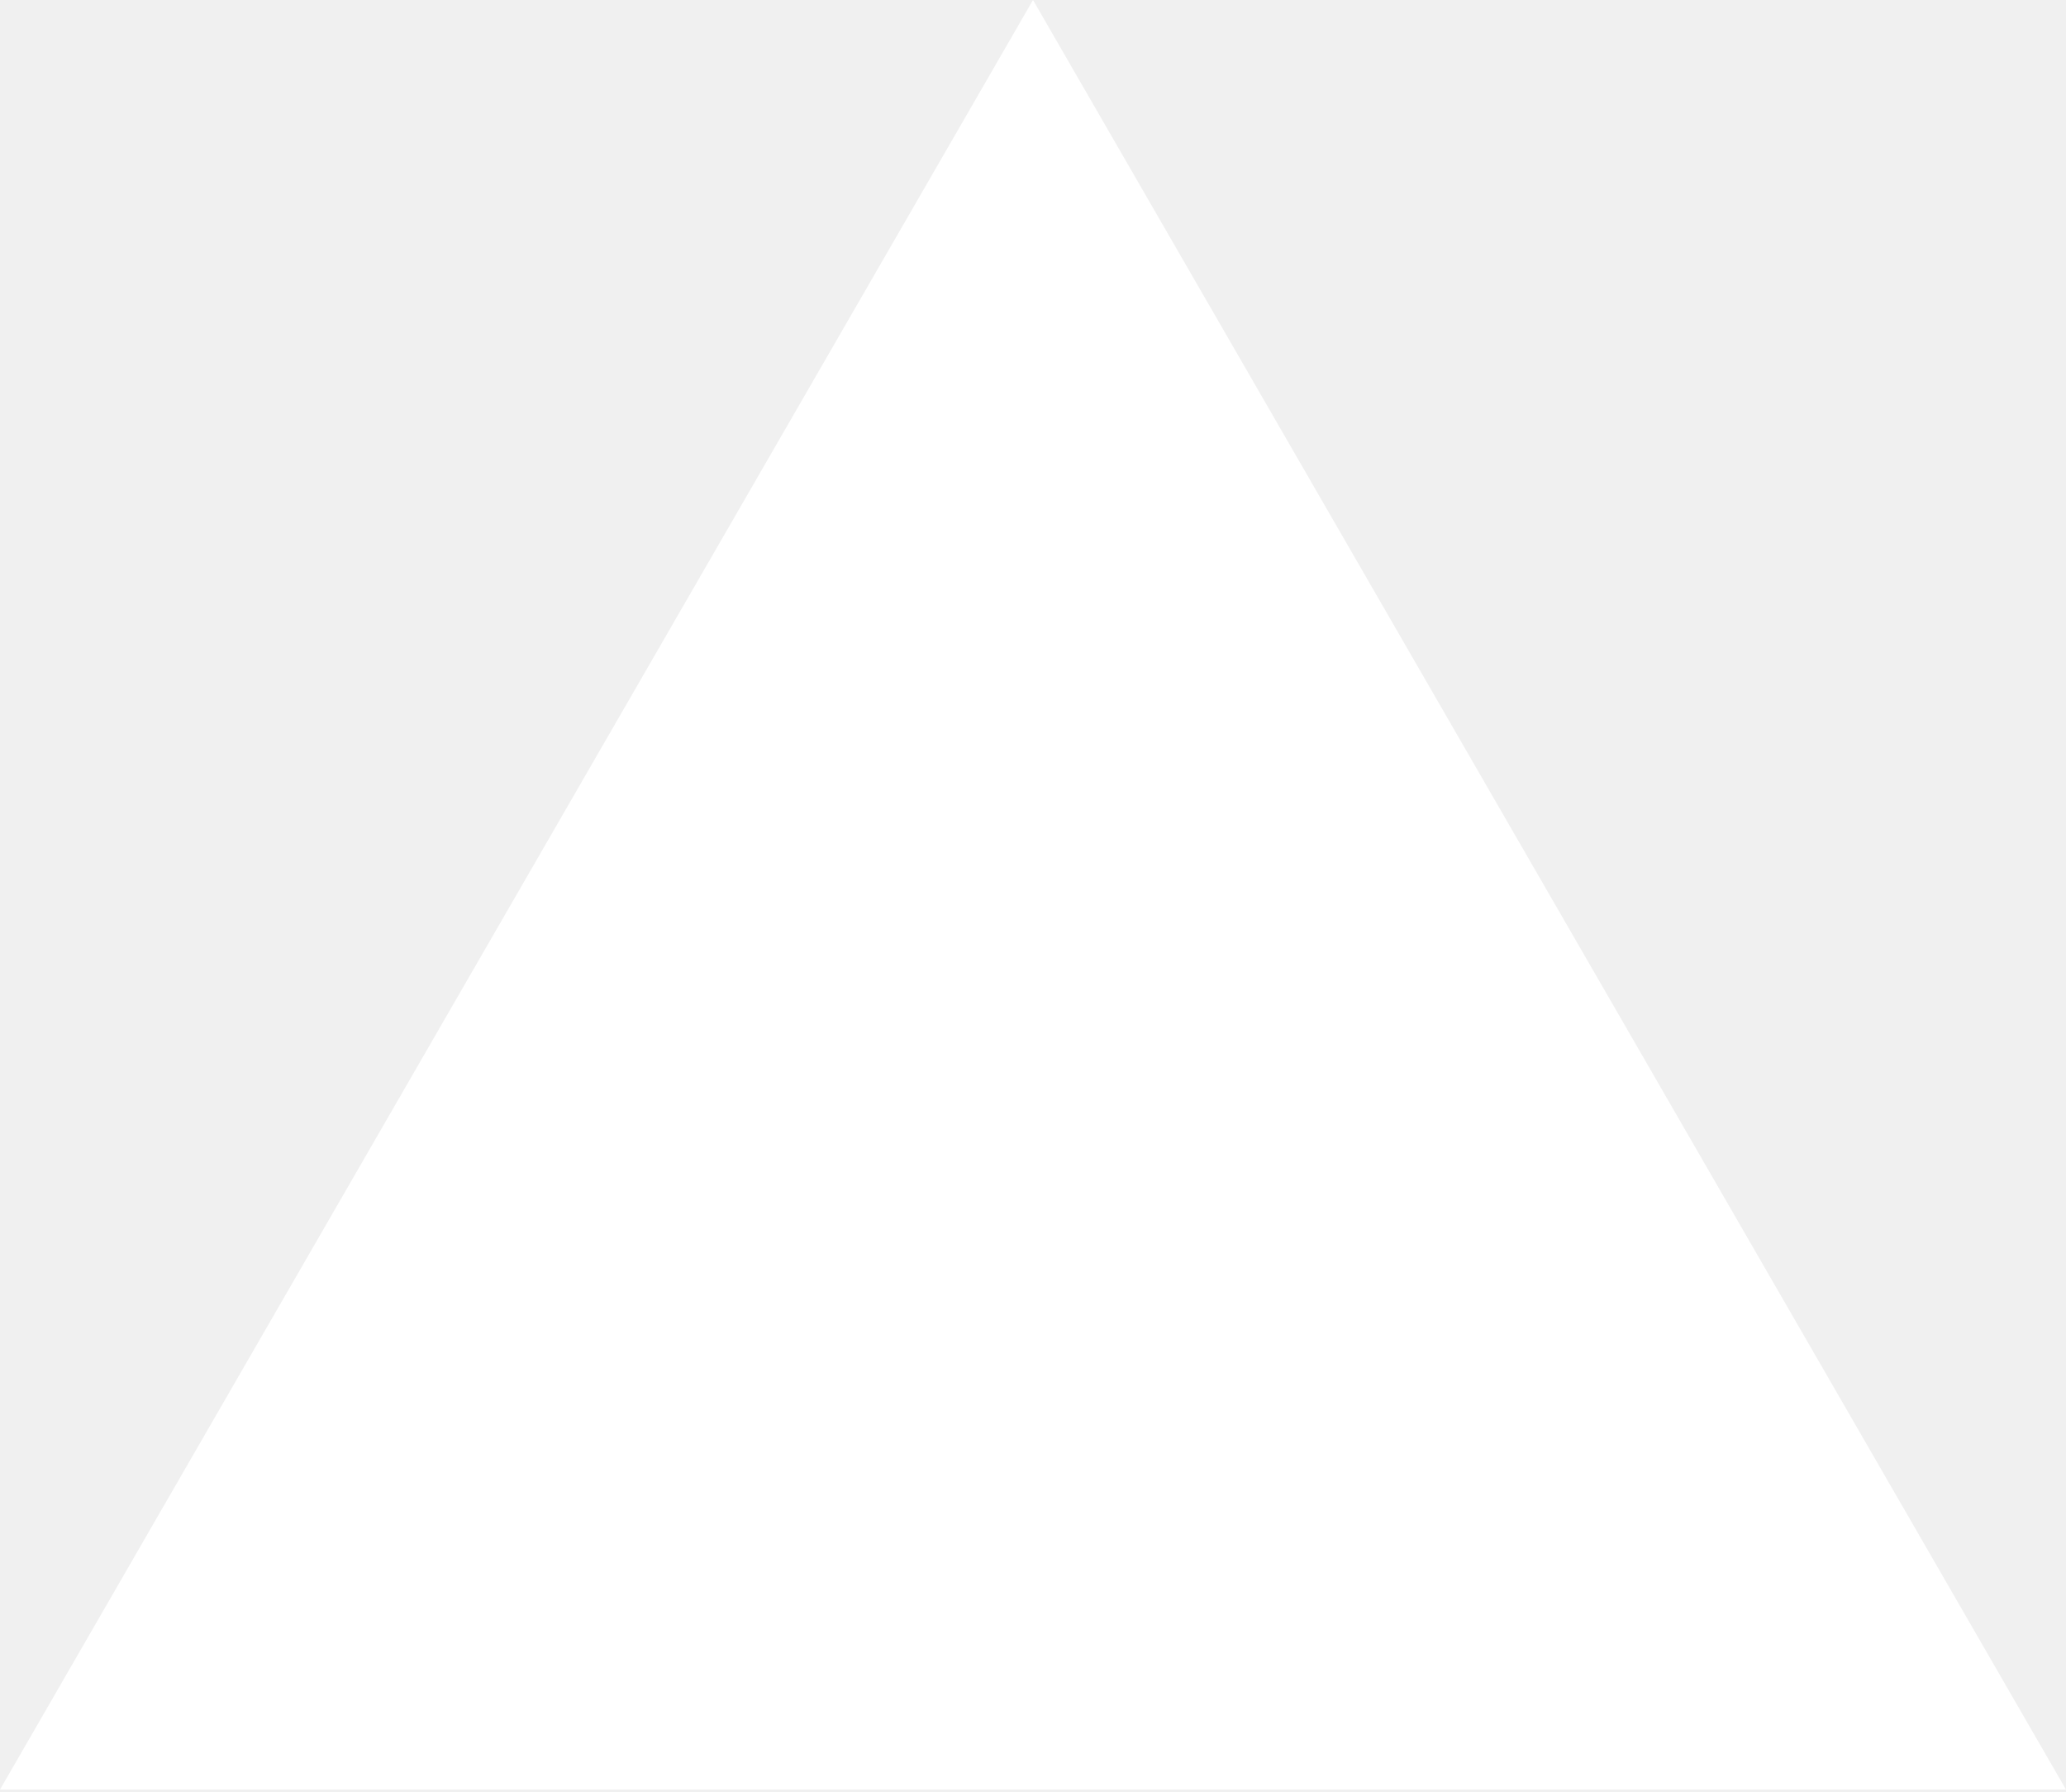
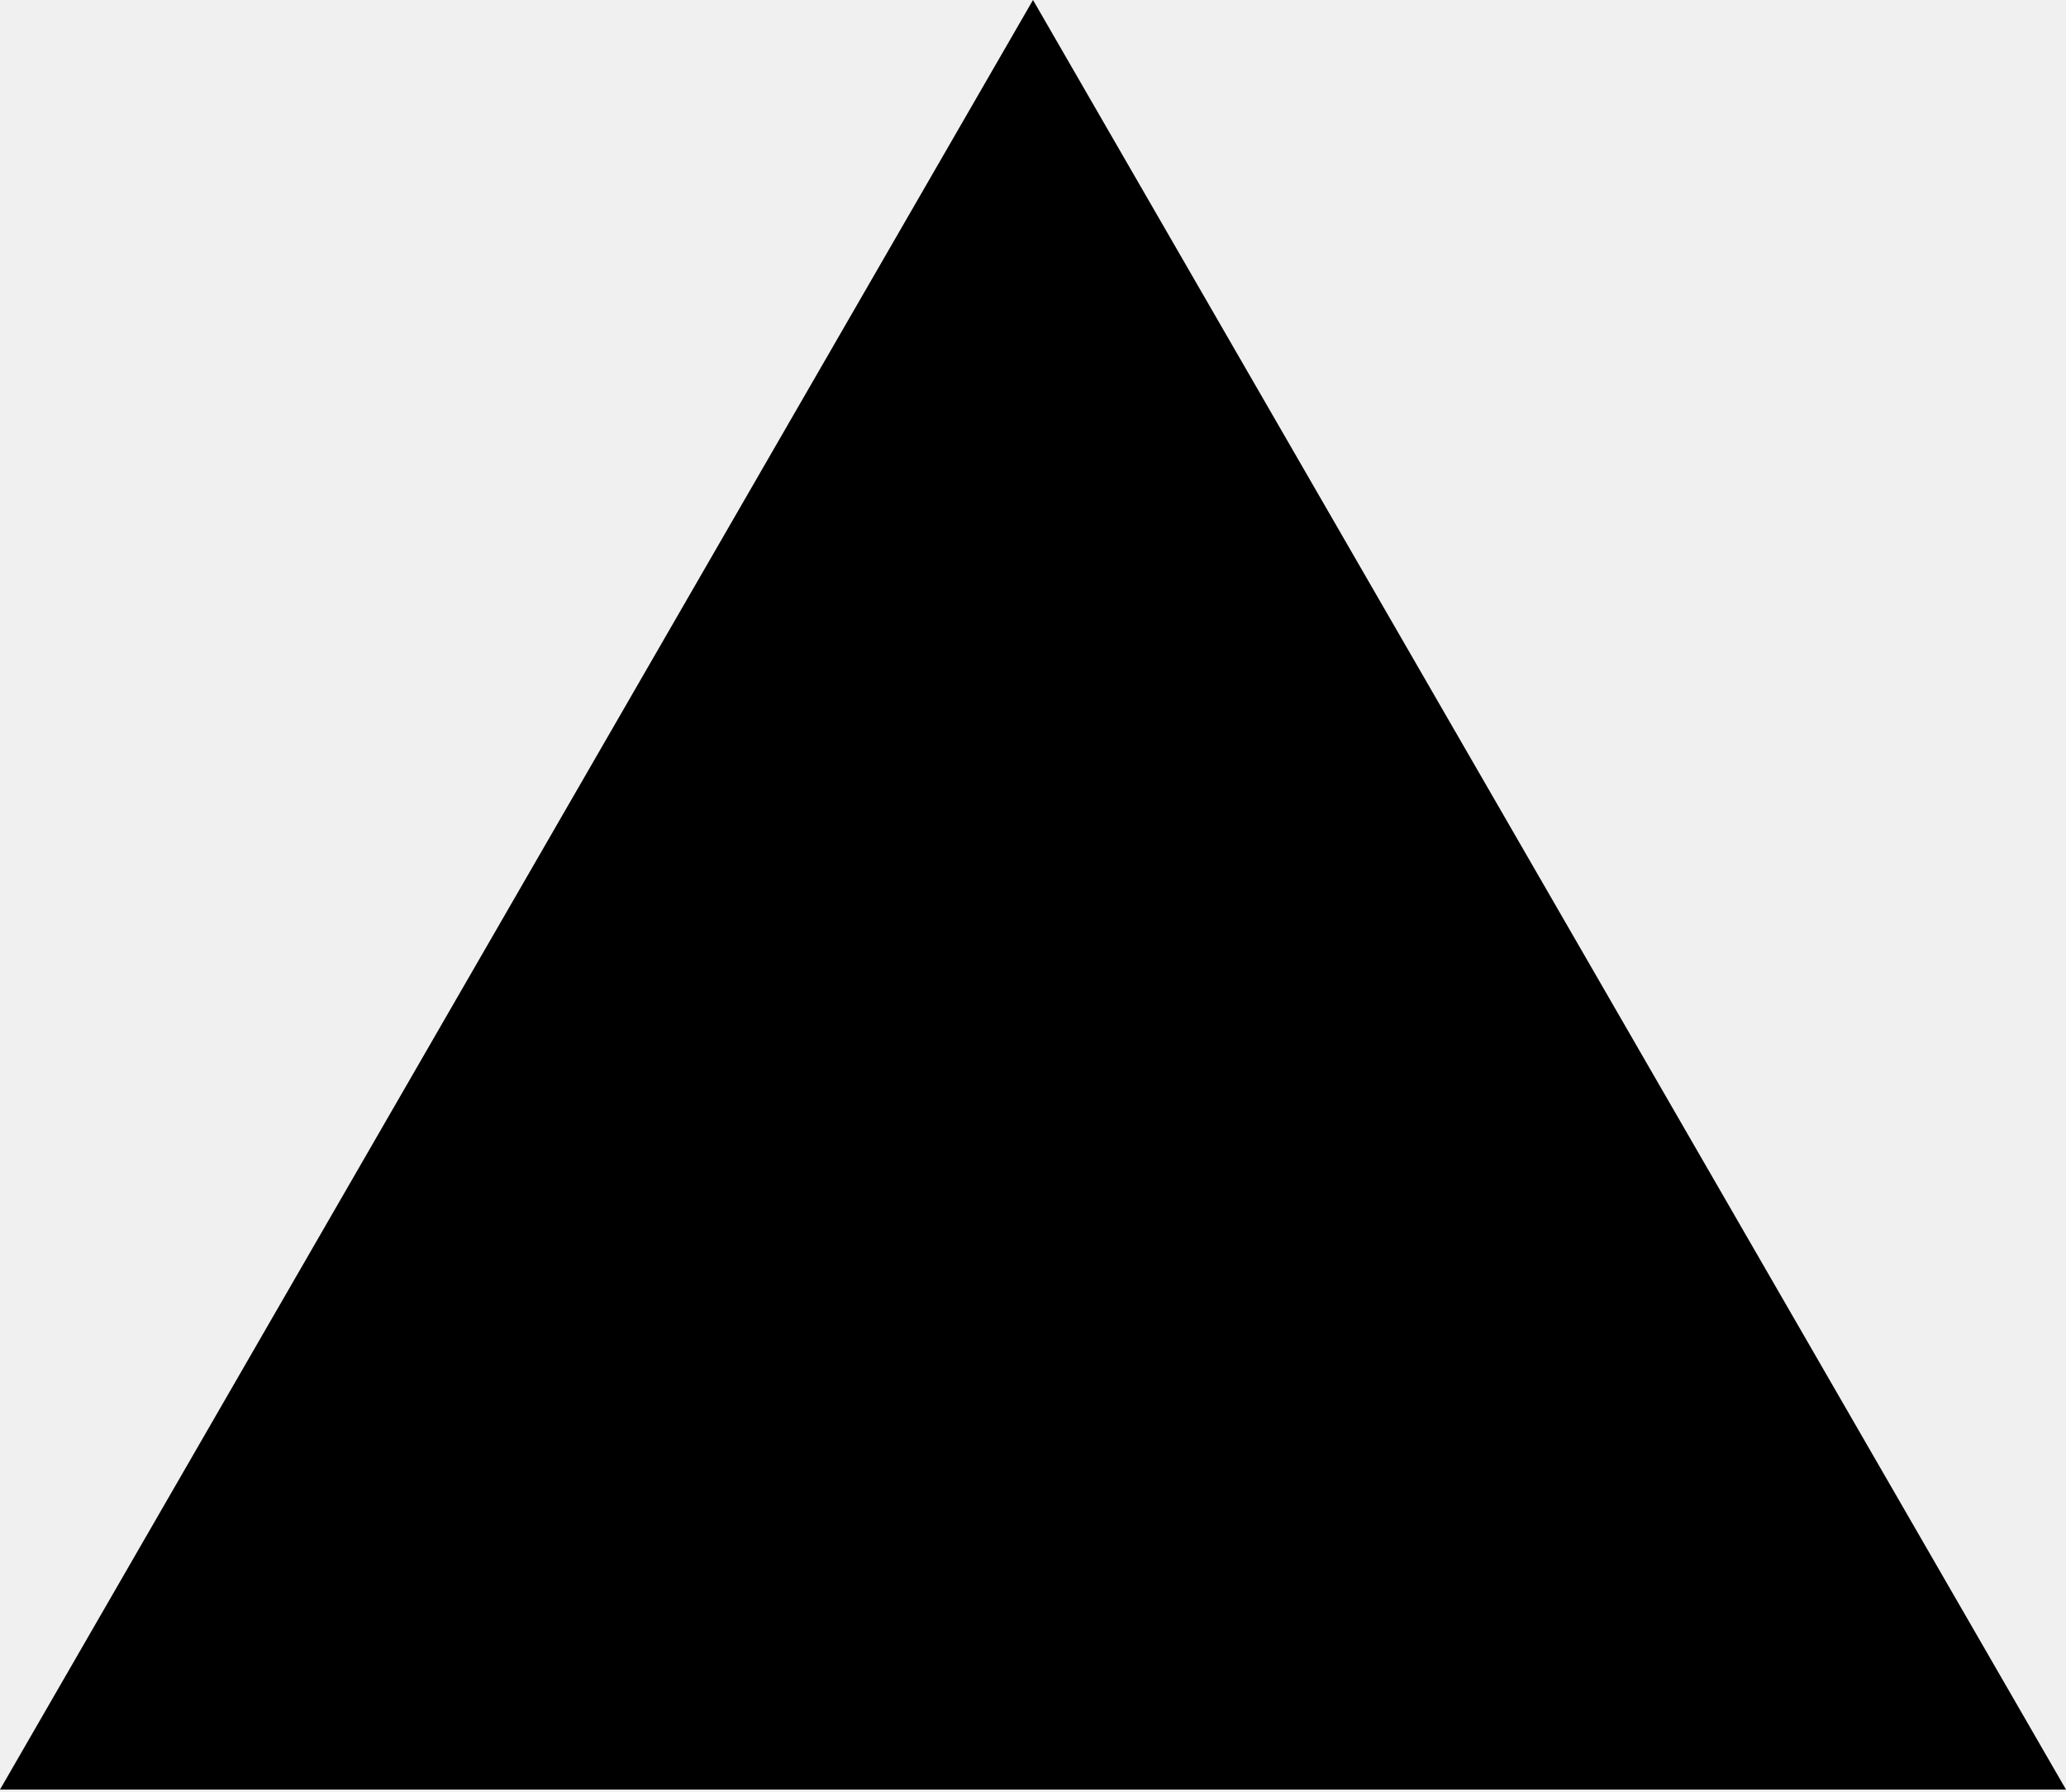
- <svg xmlns="http://www.w3.org/2000/svg" viewBox="0 0 256 222" width="256" height="222" preserveAspectRatio="xMidYMid">
-   <path fill="#fff" d="m128 0 128 221.705H0z" />
+ <svg xmlns="http://www.w3.org/2000/svg" version="1.1" viewBox="0 0 256 222">
+   <g>
+     <g id="Layer_1">
+       <path d="M128,0l128,221.7H0L128,0Z" />
+     </g>
+   </g>
</svg>
